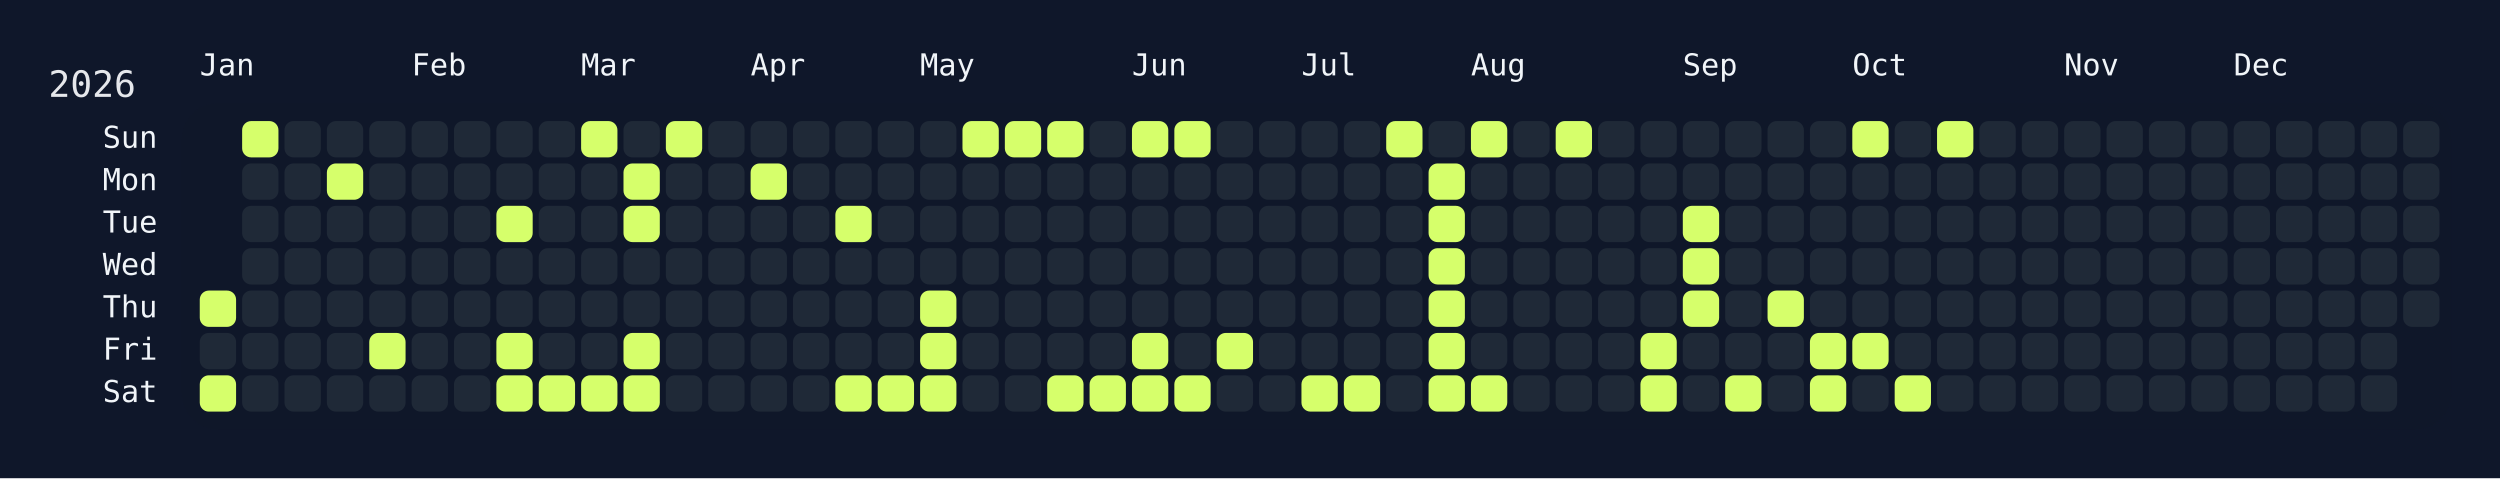
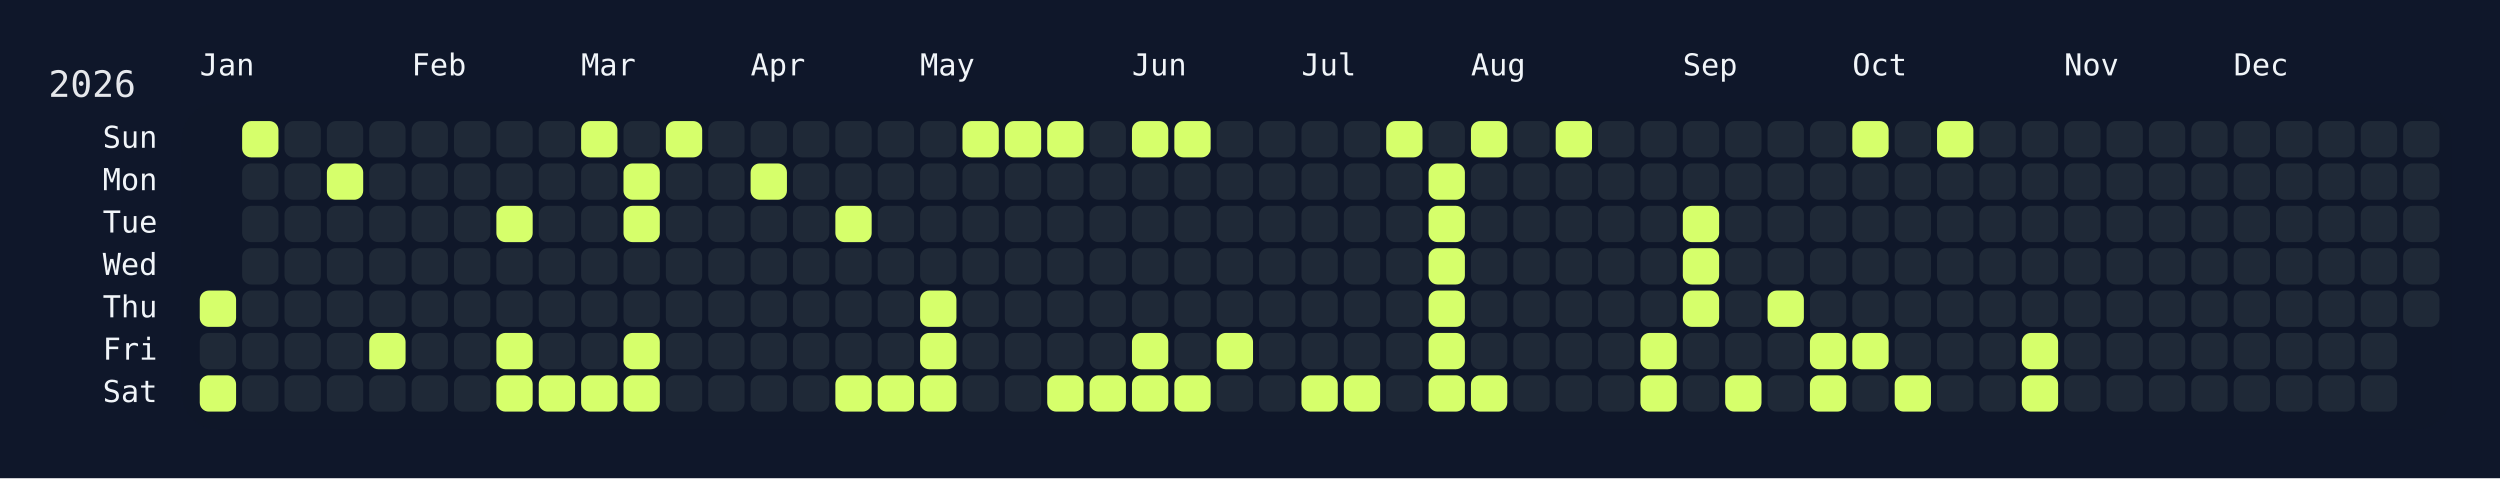
<svg xmlns="http://www.w3.org/2000/svg" width="826" height="158" viewBox="0 0 826 158">
  <rect width="826" height="158" fill="#0f172a" />
  <rect x="60" y="34" width="750" height="108" rx="12" ry="12" fill="rgba(15, 23, 42, 0.8)" />
  <text x="16" y="32" font-size="12" fill="#e5e7eb" font-family="JetBrains Mono, ui-monospace, SFMono-Regular, Menlo, Monaco, Consolas, monospace">2026</text>
  <text x="66" y="18" font-size="10" fill="#f1f5f9" font-family="JetBrains Mono, ui-monospace, SFMono-Regular, Menlo, Monaco, Consolas, monospace" dominant-baseline="hanging">Jan</text>
  <text x="136" y="18" font-size="10" fill="#f1f5f9" font-family="JetBrains Mono, ui-monospace, SFMono-Regular, Menlo, Monaco, Consolas, monospace" dominant-baseline="hanging">Feb</text>
  <text x="192" y="18" font-size="10" fill="#f1f5f9" font-family="JetBrains Mono, ui-monospace, SFMono-Regular, Menlo, Monaco, Consolas, monospace" dominant-baseline="hanging">Mar</text>
  <text x="248" y="18" font-size="10" fill="#f1f5f9" font-family="JetBrains Mono, ui-monospace, SFMono-Regular, Menlo, Monaco, Consolas, monospace" dominant-baseline="hanging">Apr</text>
  <text x="304" y="18" font-size="10" fill="#f1f5f9" font-family="JetBrains Mono, ui-monospace, SFMono-Regular, Menlo, Monaco, Consolas, monospace" dominant-baseline="hanging">May</text>
  <text x="374" y="18" font-size="10" fill="#f1f5f9" font-family="JetBrains Mono, ui-monospace, SFMono-Regular, Menlo, Monaco, Consolas, monospace" dominant-baseline="hanging">Jun</text>
  <text x="430" y="18" font-size="10" fill="#f1f5f9" font-family="JetBrains Mono, ui-monospace, SFMono-Regular, Menlo, Monaco, Consolas, monospace" dominant-baseline="hanging">Jul</text>
  <text x="486" y="18" font-size="10" fill="#f1f5f9" font-family="JetBrains Mono, ui-monospace, SFMono-Regular, Menlo, Monaco, Consolas, monospace" dominant-baseline="hanging">Aug</text>
  <text x="556" y="18" font-size="10" fill="#f1f5f9" font-family="JetBrains Mono, ui-monospace, SFMono-Regular, Menlo, Monaco, Consolas, monospace" dominant-baseline="hanging">Sep</text>
  <text x="612" y="18" font-size="10" fill="#f1f5f9" font-family="JetBrains Mono, ui-monospace, SFMono-Regular, Menlo, Monaco, Consolas, monospace" dominant-baseline="hanging">Oct</text>
  <text x="682" y="18" font-size="10" fill="#f1f5f9" font-family="JetBrains Mono, ui-monospace, SFMono-Regular, Menlo, Monaco, Consolas, monospace" dominant-baseline="hanging">Nov</text>
  <text x="738" y="18" font-size="10" fill="#f1f5f9" font-family="JetBrains Mono, ui-monospace, SFMono-Regular, Menlo, Monaco, Consolas, monospace" dominant-baseline="hanging">Dec</text>
  <text x="52" y="46.0" font-size="10" fill="#f1f5f9" font-family="JetBrains Mono, ui-monospace, SFMono-Regular, Menlo, Monaco, Consolas, monospace" text-anchor="end" dominant-baseline="middle">Sun</text>
  <text x="52" y="60.0" font-size="10" fill="#f1f5f9" font-family="JetBrains Mono, ui-monospace, SFMono-Regular, Menlo, Monaco, Consolas, monospace" text-anchor="end" dominant-baseline="middle">Mon</text>
  <text x="52" y="74.0" font-size="10" fill="#f1f5f9" font-family="JetBrains Mono, ui-monospace, SFMono-Regular, Menlo, Monaco, Consolas, monospace" text-anchor="end" dominant-baseline="middle">Tue</text>
  <text x="52" y="88.0" font-size="10" fill="#f1f5f9" font-family="JetBrains Mono, ui-monospace, SFMono-Regular, Menlo, Monaco, Consolas, monospace" text-anchor="end" dominant-baseline="middle">Wed</text>
  <text x="52" y="102.0" font-size="10" fill="#f1f5f9" font-family="JetBrains Mono, ui-monospace, SFMono-Regular, Menlo, Monaco, Consolas, monospace" text-anchor="end" dominant-baseline="middle">Thu</text>
  <text x="52" y="116.0" font-size="10" fill="#f1f5f9" font-family="JetBrains Mono, ui-monospace, SFMono-Regular, Menlo, Monaco, Consolas, monospace" text-anchor="end" dominant-baseline="middle">Fri</text>
  <text x="52" y="130.0" font-size="10" fill="#f1f5f9" font-family="JetBrains Mono, ui-monospace, SFMono-Regular, Menlo, Monaco, Consolas, monospace" text-anchor="end" dominant-baseline="middle">Sat</text>
  <g transform="translate(66,40)">
    <rect x="0" y="56" width="12" height="12" rx="3" ry="3" fill="#d6ff6b" data-date="2026-01-01" />
    <rect x="0" y="70" width="12" height="12" rx="3" ry="3" fill="#1f2937" data-date="2026-01-02" />
    <rect x="0" y="84" width="12" height="12" rx="3" ry="3" fill="#d6ff6b" data-date="2026-01-03" />
    <rect x="14" y="0" width="12" height="12" rx="3" ry="3" fill="#d6ff6b" data-date="2026-01-04" />
    <rect x="14" y="14" width="12" height="12" rx="3" ry="3" fill="#1f2937" data-date="2026-01-05" />
    <rect x="14" y="28" width="12" height="12" rx="3" ry="3" fill="#1f2937" data-date="2026-01-06" />
    <rect x="14" y="42" width="12" height="12" rx="3" ry="3" fill="#1f2937" data-date="2026-01-07" />
    <rect x="14" y="56" width="12" height="12" rx="3" ry="3" fill="#1f2937" data-date="2026-01-08" />
    <rect x="14" y="70" width="12" height="12" rx="3" ry="3" fill="#1f2937" data-date="2026-01-09" />
    <rect x="14" y="84" width="12" height="12" rx="3" ry="3" fill="#1f2937" data-date="2026-01-10" />
    <rect x="28" y="0" width="12" height="12" rx="3" ry="3" fill="#1f2937" data-date="2026-01-11" />
    <rect x="28" y="14" width="12" height="12" rx="3" ry="3" fill="#1f2937" data-date="2026-01-12" />
    <rect x="28" y="28" width="12" height="12" rx="3" ry="3" fill="#1f2937" data-date="2026-01-13" />
    <rect x="28" y="42" width="12" height="12" rx="3" ry="3" fill="#1f2937" data-date="2026-01-14" />
    <rect x="28" y="56" width="12" height="12" rx="3" ry="3" fill="#1f2937" data-date="2026-01-15" />
    <rect x="28" y="70" width="12" height="12" rx="3" ry="3" fill="#1f2937" data-date="2026-01-16" />
    <rect x="28" y="84" width="12" height="12" rx="3" ry="3" fill="#1f2937" data-date="2026-01-17" />
    <rect x="42" y="0" width="12" height="12" rx="3" ry="3" fill="#1f2937" data-date="2026-01-18" />
    <rect x="42" y="14" width="12" height="12" rx="3" ry="3" fill="#d6ff6b" data-date="2026-01-19" />
    <rect x="42" y="28" width="12" height="12" rx="3" ry="3" fill="#1f2937" data-date="2026-01-20" />
    <rect x="42" y="42" width="12" height="12" rx="3" ry="3" fill="#1f2937" data-date="2026-01-21" />
    <rect x="42" y="56" width="12" height="12" rx="3" ry="3" fill="#1f2937" data-date="2026-01-22" />
    <rect x="42" y="70" width="12" height="12" rx="3" ry="3" fill="#1f2937" data-date="2026-01-23" />
    <rect x="42" y="84" width="12" height="12" rx="3" ry="3" fill="#1f2937" data-date="2026-01-24" />
    <rect x="56" y="0" width="12" height="12" rx="3" ry="3" fill="#1f2937" data-date="2026-01-25" />
    <rect x="56" y="14" width="12" height="12" rx="3" ry="3" fill="#1f2937" data-date="2026-01-26" />
    <rect x="56" y="28" width="12" height="12" rx="3" ry="3" fill="#1f2937" data-date="2026-01-27" />
    <rect x="56" y="42" width="12" height="12" rx="3" ry="3" fill="#1f2937" data-date="2026-01-28" />
    <rect x="56" y="56" width="12" height="12" rx="3" ry="3" fill="#1f2937" data-date="2026-01-29" />
    <rect x="56" y="70" width="12" height="12" rx="3" ry="3" fill="#d6ff6b" data-date="2026-01-30" />
    <rect x="56" y="84" width="12" height="12" rx="3" ry="3" fill="#1f2937" data-date="2026-01-31" />
    <rect x="70" y="0" width="12" height="12" rx="3" ry="3" fill="#1f2937" data-date="2026-02-01" />
    <rect x="70" y="14" width="12" height="12" rx="3" ry="3" fill="#1f2937" data-date="2026-02-02" />
    <rect x="70" y="28" width="12" height="12" rx="3" ry="3" fill="#1f2937" data-date="2026-02-03" />
    <rect x="70" y="42" width="12" height="12" rx="3" ry="3" fill="#1f2937" data-date="2026-02-04" />
    <rect x="70" y="56" width="12" height="12" rx="3" ry="3" fill="#1f2937" data-date="2026-02-05" />
    <rect x="70" y="70" width="12" height="12" rx="3" ry="3" fill="#1f2937" data-date="2026-02-06" />
    <rect x="70" y="84" width="12" height="12" rx="3" ry="3" fill="#1f2937" data-date="2026-02-07" />
    <rect x="84" y="0" width="12" height="12" rx="3" ry="3" fill="#1f2937" data-date="2026-02-08" />
    <rect x="84" y="14" width="12" height="12" rx="3" ry="3" fill="#1f2937" data-date="2026-02-09" />
    <rect x="84" y="28" width="12" height="12" rx="3" ry="3" fill="#1f2937" data-date="2026-02-10" />
    <rect x="84" y="42" width="12" height="12" rx="3" ry="3" fill="#1f2937" data-date="2026-02-11" />
    <rect x="84" y="56" width="12" height="12" rx="3" ry="3" fill="#1f2937" data-date="2026-02-12" />
    <rect x="84" y="70" width="12" height="12" rx="3" ry="3" fill="#1f2937" data-date="2026-02-13" />
    <rect x="84" y="84" width="12" height="12" rx="3" ry="3" fill="#1f2937" data-date="2026-02-14" />
    <rect x="98" y="0" width="12" height="12" rx="3" ry="3" fill="#1f2937" data-date="2026-02-15" />
    <rect x="98" y="14" width="12" height="12" rx="3" ry="3" fill="#1f2937" data-date="2026-02-16" />
    <rect x="98" y="28" width="12" height="12" rx="3" ry="3" fill="#d6ff6b" data-date="2026-02-17" />
    <rect x="98" y="42" width="12" height="12" rx="3" ry="3" fill="#1f2937" data-date="2026-02-18" />
    <rect x="98" y="56" width="12" height="12" rx="3" ry="3" fill="#1f2937" data-date="2026-02-19" />
    <rect x="98" y="70" width="12" height="12" rx="3" ry="3" fill="#d6ff6b" data-date="2026-02-20" />
    <rect x="98" y="84" width="12" height="12" rx="3" ry="3" fill="#d6ff6b" data-date="2026-02-21" />
    <rect x="112" y="0" width="12" height="12" rx="3" ry="3" fill="#1f2937" data-date="2026-02-22" />
    <rect x="112" y="14" width="12" height="12" rx="3" ry="3" fill="#1f2937" data-date="2026-02-23" />
    <rect x="112" y="28" width="12" height="12" rx="3" ry="3" fill="#1f2937" data-date="2026-02-24" />
    <rect x="112" y="42" width="12" height="12" rx="3" ry="3" fill="#1f2937" data-date="2026-02-25" />
    <rect x="112" y="56" width="12" height="12" rx="3" ry="3" fill="#1f2937" data-date="2026-02-26" />
    <rect x="112" y="70" width="12" height="12" rx="3" ry="3" fill="#1f2937" data-date="2026-02-27" />
    <rect x="112" y="84" width="12" height="12" rx="3" ry="3" fill="#d6ff6b" data-date="2026-02-28" />
    <rect x="126" y="0" width="12" height="12" rx="3" ry="3" fill="#d6ff6b" data-date="2026-03-01" />
    <rect x="126" y="14" width="12" height="12" rx="3" ry="3" fill="#1f2937" data-date="2026-03-02" />
    <rect x="126" y="28" width="12" height="12" rx="3" ry="3" fill="#1f2937" data-date="2026-03-03" />
    <rect x="126" y="42" width="12" height="12" rx="3" ry="3" fill="#1f2937" data-date="2026-03-04" />
    <rect x="126" y="56" width="12" height="12" rx="3" ry="3" fill="#1f2937" data-date="2026-03-05" />
    <rect x="126" y="70" width="12" height="12" rx="3" ry="3" fill="#1f2937" data-date="2026-03-06" />
    <rect x="126" y="84" width="12" height="12" rx="3" ry="3" fill="#d6ff6b" data-date="2026-03-07" />
    <rect x="140" y="0" width="12" height="12" rx="3" ry="3" fill="#1f2937" data-date="2026-03-08" />
    <rect x="140" y="14" width="12" height="12" rx="3" ry="3" fill="#d6ff6b" data-date="2026-03-09" />
    <rect x="140" y="28" width="12" height="12" rx="3" ry="3" fill="#d6ff6b" data-date="2026-03-10" />
    <rect x="140" y="42" width="12" height="12" rx="3" ry="3" fill="#1f2937" data-date="2026-03-11" />
    <rect x="140" y="56" width="12" height="12" rx="3" ry="3" fill="#1f2937" data-date="2026-03-12" />
    <rect x="140" y="70" width="12" height="12" rx="3" ry="3" fill="#d6ff6b" data-date="2026-03-13" />
    <rect x="140" y="84" width="12" height="12" rx="3" ry="3" fill="#d6ff6b" data-date="2026-03-14" />
    <rect x="154" y="0" width="12" height="12" rx="3" ry="3" fill="#d6ff6b" data-date="2026-03-15" />
    <rect x="154" y="14" width="12" height="12" rx="3" ry="3" fill="#1f2937" data-date="2026-03-16" />
    <rect x="154" y="28" width="12" height="12" rx="3" ry="3" fill="#1f2937" data-date="2026-03-17" />
    <rect x="154" y="42" width="12" height="12" rx="3" ry="3" fill="#1f2937" data-date="2026-03-18" />
    <rect x="154" y="56" width="12" height="12" rx="3" ry="3" fill="#1f2937" data-date="2026-03-19" />
    <rect x="154" y="70" width="12" height="12" rx="3" ry="3" fill="#1f2937" data-date="2026-03-20" />
    <rect x="154" y="84" width="12" height="12" rx="3" ry="3" fill="#1f2937" data-date="2026-03-21" />
    <rect x="168" y="0" width="12" height="12" rx="3" ry="3" fill="#1f2937" data-date="2026-03-22" />
    <rect x="168" y="14" width="12" height="12" rx="3" ry="3" fill="#1f2937" data-date="2026-03-23" />
    <rect x="168" y="28" width="12" height="12" rx="3" ry="3" fill="#1f2937" data-date="2026-03-24" />
    <rect x="168" y="42" width="12" height="12" rx="3" ry="3" fill="#1f2937" data-date="2026-03-25" />
    <rect x="168" y="56" width="12" height="12" rx="3" ry="3" fill="#1f2937" data-date="2026-03-26" />
    <rect x="168" y="70" width="12" height="12" rx="3" ry="3" fill="#1f2937" data-date="2026-03-27" />
    <rect x="168" y="84" width="12" height="12" rx="3" ry="3" fill="#1f2937" data-date="2026-03-28" />
    <rect x="182" y="0" width="12" height="12" rx="3" ry="3" fill="#1f2937" data-date="2026-03-29" />
    <rect x="182" y="14" width="12" height="12" rx="3" ry="3" fill="#d6ff6b" data-date="2026-03-30" />
    <rect x="182" y="28" width="12" height="12" rx="3" ry="3" fill="#1f2937" data-date="2026-03-31" />
    <rect x="182" y="42" width="12" height="12" rx="3" ry="3" fill="#1f2937" data-date="2026-04-01" />
    <rect x="182" y="56" width="12" height="12" rx="3" ry="3" fill="#1f2937" data-date="2026-04-02" />
    <rect x="182" y="70" width="12" height="12" rx="3" ry="3" fill="#1f2937" data-date="2026-04-03" />
    <rect x="182" y="84" width="12" height="12" rx="3" ry="3" fill="#1f2937" data-date="2026-04-04" />
    <rect x="196" y="0" width="12" height="12" rx="3" ry="3" fill="#1f2937" data-date="2026-04-05" />
    <rect x="196" y="14" width="12" height="12" rx="3" ry="3" fill="#1f2937" data-date="2026-04-06" />
    <rect x="196" y="28" width="12" height="12" rx="3" ry="3" fill="#1f2937" data-date="2026-04-07" />
    <rect x="196" y="42" width="12" height="12" rx="3" ry="3" fill="#1f2937" data-date="2026-04-08" />
    <rect x="196" y="56" width="12" height="12" rx="3" ry="3" fill="#1f2937" data-date="2026-04-09" />
    <rect x="196" y="70" width="12" height="12" rx="3" ry="3" fill="#1f2937" data-date="2026-04-10" />
    <rect x="196" y="84" width="12" height="12" rx="3" ry="3" fill="#1f2937" data-date="2026-04-11" />
    <rect x="210" y="0" width="12" height="12" rx="3" ry="3" fill="#1f2937" data-date="2026-04-12" />
    <rect x="210" y="14" width="12" height="12" rx="3" ry="3" fill="#1f2937" data-date="2026-04-13" />
    <rect x="210" y="28" width="12" height="12" rx="3" ry="3" fill="#d6ff6b" data-date="2026-04-14" />
    <rect x="210" y="42" width="12" height="12" rx="3" ry="3" fill="#1f2937" data-date="2026-04-15" />
    <rect x="210" y="56" width="12" height="12" rx="3" ry="3" fill="#1f2937" data-date="2026-04-16" />
    <rect x="210" y="70" width="12" height="12" rx="3" ry="3" fill="#1f2937" data-date="2026-04-17" />
    <rect x="210" y="84" width="12" height="12" rx="3" ry="3" fill="#d6ff6b" data-date="2026-04-18" />
    <rect x="224" y="0" width="12" height="12" rx="3" ry="3" fill="#1f2937" data-date="2026-04-19" />
    <rect x="224" y="14" width="12" height="12" rx="3" ry="3" fill="#1f2937" data-date="2026-04-20" />
    <rect x="224" y="28" width="12" height="12" rx="3" ry="3" fill="#1f2937" data-date="2026-04-21" />
    <rect x="224" y="42" width="12" height="12" rx="3" ry="3" fill="#1f2937" data-date="2026-04-22" />
    <rect x="224" y="56" width="12" height="12" rx="3" ry="3" fill="#1f2937" data-date="2026-04-23" />
    <rect x="224" y="70" width="12" height="12" rx="3" ry="3" fill="#1f2937" data-date="2026-04-24" />
    <rect x="224" y="84" width="12" height="12" rx="3" ry="3" fill="#d6ff6b" data-date="2026-04-25" />
    <rect x="238" y="0" width="12" height="12" rx="3" ry="3" fill="#1f2937" data-date="2026-04-26" />
    <rect x="238" y="14" width="12" height="12" rx="3" ry="3" fill="#1f2937" data-date="2026-04-27" />
    <rect x="238" y="28" width="12" height="12" rx="3" ry="3" fill="#1f2937" data-date="2026-04-28" />
    <rect x="238" y="42" width="12" height="12" rx="3" ry="3" fill="#1f2937" data-date="2026-04-29" />
    <rect x="238" y="56" width="12" height="12" rx="3" ry="3" fill="#d6ff6b" data-date="2026-04-30" />
    <rect x="238" y="70" width="12" height="12" rx="3" ry="3" fill="#d6ff6b" data-date="2026-05-01" />
    <rect x="238" y="84" width="12" height="12" rx="3" ry="3" fill="#d6ff6b" data-date="2026-05-02" />
    <rect x="252" y="0" width="12" height="12" rx="3" ry="3" fill="#d6ff6b" data-date="2026-05-03" />
    <rect x="252" y="14" width="12" height="12" rx="3" ry="3" fill="#1f2937" data-date="2026-05-04" />
    <rect x="252" y="28" width="12" height="12" rx="3" ry="3" fill="#1f2937" data-date="2026-05-05" />
    <rect x="252" y="42" width="12" height="12" rx="3" ry="3" fill="#1f2937" data-date="2026-05-06" />
    <rect x="252" y="56" width="12" height="12" rx="3" ry="3" fill="#1f2937" data-date="2026-05-07" />
    <rect x="252" y="70" width="12" height="12" rx="3" ry="3" fill="#1f2937" data-date="2026-05-08" />
    <rect x="252" y="84" width="12" height="12" rx="3" ry="3" fill="#1f2937" data-date="2026-05-09" />
    <rect x="266" y="0" width="12" height="12" rx="3" ry="3" fill="#d6ff6b" data-date="2026-05-10" />
    <rect x="266" y="14" width="12" height="12" rx="3" ry="3" fill="#1f2937" data-date="2026-05-11" />
    <rect x="266" y="28" width="12" height="12" rx="3" ry="3" fill="#1f2937" data-date="2026-05-12" />
    <rect x="266" y="42" width="12" height="12" rx="3" ry="3" fill="#1f2937" data-date="2026-05-13" />
    <rect x="266" y="56" width="12" height="12" rx="3" ry="3" fill="#1f2937" data-date="2026-05-14" />
    <rect x="266" y="70" width="12" height="12" rx="3" ry="3" fill="#1f2937" data-date="2026-05-15" />
    <rect x="266" y="84" width="12" height="12" rx="3" ry="3" fill="#1f2937" data-date="2026-05-16" />
    <rect x="280" y="0" width="12" height="12" rx="3" ry="3" fill="#d6ff6b" data-date="2026-05-17" />
    <rect x="280" y="14" width="12" height="12" rx="3" ry="3" fill="#1f2937" data-date="2026-05-18" />
    <rect x="280" y="28" width="12" height="12" rx="3" ry="3" fill="#1f2937" data-date="2026-05-19" />
    <rect x="280" y="42" width="12" height="12" rx="3" ry="3" fill="#1f2937" data-date="2026-05-20" />
    <rect x="280" y="56" width="12" height="12" rx="3" ry="3" fill="#1f2937" data-date="2026-05-21" />
    <rect x="280" y="70" width="12" height="12" rx="3" ry="3" fill="#1f2937" data-date="2026-05-22" />
    <rect x="280" y="84" width="12" height="12" rx="3" ry="3" fill="#d6ff6b" data-date="2026-05-23" />
    <rect x="294" y="0" width="12" height="12" rx="3" ry="3" fill="#1f2937" data-date="2026-05-24" />
    <rect x="294" y="14" width="12" height="12" rx="3" ry="3" fill="#1f2937" data-date="2026-05-25" />
    <rect x="294" y="28" width="12" height="12" rx="3" ry="3" fill="#1f2937" data-date="2026-05-26" />
    <rect x="294" y="42" width="12" height="12" rx="3" ry="3" fill="#1f2937" data-date="2026-05-27" />
    <rect x="294" y="56" width="12" height="12" rx="3" ry="3" fill="#1f2937" data-date="2026-05-28" />
    <rect x="294" y="70" width="12" height="12" rx="3" ry="3" fill="#1f2937" data-date="2026-05-29" />
    <rect x="294" y="84" width="12" height="12" rx="3" ry="3" fill="#d6ff6b" data-date="2026-05-30" />
    <rect x="308" y="0" width="12" height="12" rx="3" ry="3" fill="#d6ff6b" data-date="2026-05-31" />
    <rect x="308" y="14" width="12" height="12" rx="3" ry="3" fill="#1f2937" data-date="2026-06-01" />
    <rect x="308" y="28" width="12" height="12" rx="3" ry="3" fill="#1f2937" data-date="2026-06-02" />
    <rect x="308" y="42" width="12" height="12" rx="3" ry="3" fill="#1f2937" data-date="2026-06-03" />
    <rect x="308" y="56" width="12" height="12" rx="3" ry="3" fill="#1f2937" data-date="2026-06-04" />
    <rect x="308" y="70" width="12" height="12" rx="3" ry="3" fill="#d6ff6b" data-date="2026-06-05" />
    <rect x="308" y="84" width="12" height="12" rx="3" ry="3" fill="#d6ff6b" data-date="2026-06-06" />
    <rect x="322" y="0" width="12" height="12" rx="3" ry="3" fill="#d6ff6b" data-date="2026-06-07" />
    <rect x="322" y="14" width="12" height="12" rx="3" ry="3" fill="#1f2937" data-date="2026-06-08" />
    <rect x="322" y="28" width="12" height="12" rx="3" ry="3" fill="#1f2937" data-date="2026-06-09" />
    <rect x="322" y="42" width="12" height="12" rx="3" ry="3" fill="#1f2937" data-date="2026-06-10" />
    <rect x="322" y="56" width="12" height="12" rx="3" ry="3" fill="#1f2937" data-date="2026-06-11" />
    <rect x="322" y="70" width="12" height="12" rx="3" ry="3" fill="#1f2937" data-date="2026-06-12" />
    <rect x="322" y="84" width="12" height="12" rx="3" ry="3" fill="#d6ff6b" data-date="2026-06-13" />
    <rect x="336" y="0" width="12" height="12" rx="3" ry="3" fill="#1f2937" data-date="2026-06-14" />
    <rect x="336" y="14" width="12" height="12" rx="3" ry="3" fill="#1f2937" data-date="2026-06-15" />
    <rect x="336" y="28" width="12" height="12" rx="3" ry="3" fill="#1f2937" data-date="2026-06-16" />
    <rect x="336" y="42" width="12" height="12" rx="3" ry="3" fill="#1f2937" data-date="2026-06-17" />
    <rect x="336" y="56" width="12" height="12" rx="3" ry="3" fill="#1f2937" data-date="2026-06-18" />
    <rect x="336" y="70" width="12" height="12" rx="3" ry="3" fill="#d6ff6b" data-date="2026-06-19" />
    <rect x="336" y="84" width="12" height="12" rx="3" ry="3" fill="#1f2937" data-date="2026-06-20" />
    <rect x="350" y="0" width="12" height="12" rx="3" ry="3" fill="#1f2937" data-date="2026-06-21" />
    <rect x="350" y="14" width="12" height="12" rx="3" ry="3" fill="#1f2937" data-date="2026-06-22" />
    <rect x="350" y="28" width="12" height="12" rx="3" ry="3" fill="#1f2937" data-date="2026-06-23" />
    <rect x="350" y="42" width="12" height="12" rx="3" ry="3" fill="#1f2937" data-date="2026-06-24" />
    <rect x="350" y="56" width="12" height="12" rx="3" ry="3" fill="#1f2937" data-date="2026-06-25" />
    <rect x="350" y="70" width="12" height="12" rx="3" ry="3" fill="#1f2937" data-date="2026-06-26" />
    <rect x="350" y="84" width="12" height="12" rx="3" ry="3" fill="#1f2937" data-date="2026-06-27" />
    <rect x="364" y="0" width="12" height="12" rx="3" ry="3" fill="#1f2937" data-date="2026-06-28" />
    <rect x="364" y="14" width="12" height="12" rx="3" ry="3" fill="#1f2937" data-date="2026-06-29" />
    <rect x="364" y="28" width="12" height="12" rx="3" ry="3" fill="#1f2937" data-date="2026-06-30" />
    <rect x="364" y="42" width="12" height="12" rx="3" ry="3" fill="#1f2937" data-date="2026-07-01" />
    <rect x="364" y="56" width="12" height="12" rx="3" ry="3" fill="#1f2937" data-date="2026-07-02" />
    <rect x="364" y="70" width="12" height="12" rx="3" ry="3" fill="#1f2937" data-date="2026-07-03" />
    <rect x="364" y="84" width="12" height="12" rx="3" ry="3" fill="#d6ff6b" data-date="2026-07-04" />
    <rect x="378" y="0" width="12" height="12" rx="3" ry="3" fill="#1f2937" data-date="2026-07-05" />
    <rect x="378" y="14" width="12" height="12" rx="3" ry="3" fill="#1f2937" data-date="2026-07-06" />
    <rect x="378" y="28" width="12" height="12" rx="3" ry="3" fill="#1f2937" data-date="2026-07-07" />
    <rect x="378" y="42" width="12" height="12" rx="3" ry="3" fill="#1f2937" data-date="2026-07-08" />
    <rect x="378" y="56" width="12" height="12" rx="3" ry="3" fill="#1f2937" data-date="2026-07-09" />
    <rect x="378" y="70" width="12" height="12" rx="3" ry="3" fill="#1f2937" data-date="2026-07-10" />
    <rect x="378" y="84" width="12" height="12" rx="3" ry="3" fill="#d6ff6b" data-date="2026-07-11" />
    <rect x="392" y="0" width="12" height="12" rx="3" ry="3" fill="#d6ff6b" data-date="2026-07-12" />
    <rect x="392" y="14" width="12" height="12" rx="3" ry="3" fill="#1f2937" data-date="2026-07-13" />
    <rect x="392" y="28" width="12" height="12" rx="3" ry="3" fill="#1f2937" data-date="2026-07-14" />
    <rect x="392" y="42" width="12" height="12" rx="3" ry="3" fill="#1f2937" data-date="2026-07-15" />
    <rect x="392" y="56" width="12" height="12" rx="3" ry="3" fill="#1f2937" data-date="2026-07-16" />
    <rect x="392" y="70" width="12" height="12" rx="3" ry="3" fill="#1f2937" data-date="2026-07-17" />
    <rect x="392" y="84" width="12" height="12" rx="3" ry="3" fill="#1f2937" data-date="2026-07-18" />
    <rect x="406" y="0" width="12" height="12" rx="3" ry="3" fill="#1f2937" data-date="2026-07-19" />
    <rect x="406" y="14" width="12" height="12" rx="3" ry="3" fill="#d6ff6b" data-date="2026-07-20" />
    <rect x="406" y="28" width="12" height="12" rx="3" ry="3" fill="#d6ff6b" data-date="2026-07-21" />
    <rect x="406" y="42" width="12" height="12" rx="3" ry="3" fill="#d6ff6b" data-date="2026-07-22" />
    <rect x="406" y="56" width="12" height="12" rx="3" ry="3" fill="#d6ff6b" data-date="2026-07-23" />
    <rect x="406" y="70" width="12" height="12" rx="3" ry="3" fill="#d6ff6b" data-date="2026-07-24" />
    <rect x="406" y="84" width="12" height="12" rx="3" ry="3" fill="#d6ff6b" data-date="2026-07-25" />
    <rect x="420" y="0" width="12" height="12" rx="3" ry="3" fill="#d6ff6b" data-date="2026-07-26" />
    <rect x="420" y="14" width="12" height="12" rx="3" ry="3" fill="#1f2937" data-date="2026-07-27" />
    <rect x="420" y="28" width="12" height="12" rx="3" ry="3" fill="#1f2937" data-date="2026-07-28" />
    <rect x="420" y="42" width="12" height="12" rx="3" ry="3" fill="#1f2937" data-date="2026-07-29" />
    <rect x="420" y="56" width="12" height="12" rx="3" ry="3" fill="#1f2937" data-date="2026-07-30" />
    <rect x="420" y="70" width="12" height="12" rx="3" ry="3" fill="#1f2937" data-date="2026-07-31" />
    <rect x="420" y="84" width="12" height="12" rx="3" ry="3" fill="#d6ff6b" data-date="2026-08-01" />
    <rect x="434" y="0" width="12" height="12" rx="3" ry="3" fill="#1f2937" data-date="2026-08-02" />
    <rect x="434" y="14" width="12" height="12" rx="3" ry="3" fill="#1f2937" data-date="2026-08-03" />
    <rect x="434" y="28" width="12" height="12" rx="3" ry="3" fill="#1f2937" data-date="2026-08-04" />
    <rect x="434" y="42" width="12" height="12" rx="3" ry="3" fill="#1f2937" data-date="2026-08-05" />
    <rect x="434" y="56" width="12" height="12" rx="3" ry="3" fill="#1f2937" data-date="2026-08-06" />
    <rect x="434" y="70" width="12" height="12" rx="3" ry="3" fill="#1f2937" data-date="2026-08-07" />
    <rect x="434" y="84" width="12" height="12" rx="3" ry="3" fill="#1f2937" data-date="2026-08-08" />
    <rect x="448" y="0" width="12" height="12" rx="3" ry="3" fill="#d6ff6b" data-date="2026-08-09" />
    <rect x="448" y="14" width="12" height="12" rx="3" ry="3" fill="#1f2937" data-date="2026-08-10" />
    <rect x="448" y="28" width="12" height="12" rx="3" ry="3" fill="#1f2937" data-date="2026-08-11" />
    <rect x="448" y="42" width="12" height="12" rx="3" ry="3" fill="#1f2937" data-date="2026-08-12" />
    <rect x="448" y="56" width="12" height="12" rx="3" ry="3" fill="#1f2937" data-date="2026-08-13" />
    <rect x="448" y="70" width="12" height="12" rx="3" ry="3" fill="#1f2937" data-date="2026-08-14" />
    <rect x="448" y="84" width="12" height="12" rx="3" ry="3" fill="#1f2937" data-date="2026-08-15" />
    <rect x="462" y="0" width="12" height="12" rx="3" ry="3" fill="#1f2937" data-date="2026-08-16" />
    <rect x="462" y="14" width="12" height="12" rx="3" ry="3" fill="#1f2937" data-date="2026-08-17" />
    <rect x="462" y="28" width="12" height="12" rx="3" ry="3" fill="#1f2937" data-date="2026-08-18" />
    <rect x="462" y="42" width="12" height="12" rx="3" ry="3" fill="#1f2937" data-date="2026-08-19" />
    <rect x="462" y="56" width="12" height="12" rx="3" ry="3" fill="#1f2937" data-date="2026-08-20" />
    <rect x="462" y="70" width="12" height="12" rx="3" ry="3" fill="#1f2937" data-date="2026-08-21" />
    <rect x="462" y="84" width="12" height="12" rx="3" ry="3" fill="#1f2937" data-date="2026-08-22" />
    <rect x="476" y="0" width="12" height="12" rx="3" ry="3" fill="#1f2937" data-date="2026-08-23" />
    <rect x="476" y="14" width="12" height="12" rx="3" ry="3" fill="#1f2937" data-date="2026-08-24" />
    <rect x="476" y="28" width="12" height="12" rx="3" ry="3" fill="#1f2937" data-date="2026-08-25" />
    <rect x="476" y="42" width="12" height="12" rx="3" ry="3" fill="#1f2937" data-date="2026-08-26" />
    <rect x="476" y="56" width="12" height="12" rx="3" ry="3" fill="#1f2937" data-date="2026-08-27" />
    <rect x="476" y="70" width="12" height="12" rx="3" ry="3" fill="#d6ff6b" data-date="2026-08-28" />
    <rect x="476" y="84" width="12" height="12" rx="3" ry="3" fill="#d6ff6b" data-date="2026-08-29" />
    <rect x="490" y="0" width="12" height="12" rx="3" ry="3" fill="#1f2937" data-date="2026-08-30" />
    <rect x="490" y="14" width="12" height="12" rx="3" ry="3" fill="#1f2937" data-date="2026-08-31" />
    <rect x="490" y="28" width="12" height="12" rx="3" ry="3" fill="#d6ff6b" data-date="2026-09-01" />
    <rect x="490" y="42" width="12" height="12" rx="3" ry="3" fill="#d6ff6b" data-date="2026-09-02" />
    <rect x="490" y="56" width="12" height="12" rx="3" ry="3" fill="#d6ff6b" data-date="2026-09-03" />
    <rect x="490" y="70" width="12" height="12" rx="3" ry="3" fill="#1f2937" data-date="2026-09-04" />
    <rect x="490" y="84" width="12" height="12" rx="3" ry="3" fill="#1f2937" data-date="2026-09-05" />
    <rect x="504" y="0" width="12" height="12" rx="3" ry="3" fill="#1f2937" data-date="2026-09-06" />
    <rect x="504" y="14" width="12" height="12" rx="3" ry="3" fill="#1f2937" data-date="2026-09-07" />
    <rect x="504" y="28" width="12" height="12" rx="3" ry="3" fill="#1f2937" data-date="2026-09-08" />
    <rect x="504" y="42" width="12" height="12" rx="3" ry="3" fill="#1f2937" data-date="2026-09-09" />
    <rect x="504" y="56" width="12" height="12" rx="3" ry="3" fill="#1f2937" data-date="2026-09-10" />
    <rect x="504" y="70" width="12" height="12" rx="3" ry="3" fill="#1f2937" data-date="2026-09-11" />
    <rect x="504" y="84" width="12" height="12" rx="3" ry="3" fill="#d6ff6b" data-date="2026-09-12" />
    <rect x="518" y="0" width="12" height="12" rx="3" ry="3" fill="#1f2937" data-date="2026-09-13" />
    <rect x="518" y="14" width="12" height="12" rx="3" ry="3" fill="#1f2937" data-date="2026-09-14" />
    <rect x="518" y="28" width="12" height="12" rx="3" ry="3" fill="#1f2937" data-date="2026-09-15" />
    <rect x="518" y="42" width="12" height="12" rx="3" ry="3" fill="#1f2937" data-date="2026-09-16" />
    <rect x="518" y="56" width="12" height="12" rx="3" ry="3" fill="#d6ff6b" data-date="2026-09-17" />
    <rect x="518" y="70" width="12" height="12" rx="3" ry="3" fill="#1f2937" data-date="2026-09-18" />
    <rect x="518" y="84" width="12" height="12" rx="3" ry="3" fill="#1f2937" data-date="2026-09-19" />
    <rect x="532" y="0" width="12" height="12" rx="3" ry="3" fill="#1f2937" data-date="2026-09-20" />
    <rect x="532" y="14" width="12" height="12" rx="3" ry="3" fill="#1f2937" data-date="2026-09-21" />
    <rect x="532" y="28" width="12" height="12" rx="3" ry="3" fill="#1f2937" data-date="2026-09-22" />
    <rect x="532" y="42" width="12" height="12" rx="3" ry="3" fill="#1f2937" data-date="2026-09-23" />
    <rect x="532" y="56" width="12" height="12" rx="3" ry="3" fill="#1f2937" data-date="2026-09-24" />
    <rect x="532" y="70" width="12" height="12" rx="3" ry="3" fill="#d6ff6b" data-date="2026-09-25" />
    <rect x="532" y="84" width="12" height="12" rx="3" ry="3" fill="#d6ff6b" data-date="2026-09-26" />
    <rect x="546" y="0" width="12" height="12" rx="3" ry="3" fill="#d6ff6b" data-date="2026-09-27" />
    <rect x="546" y="14" width="12" height="12" rx="3" ry="3" fill="#1f2937" data-date="2026-09-28" />
    <rect x="546" y="28" width="12" height="12" rx="3" ry="3" fill="#1f2937" data-date="2026-09-29" />
    <rect x="546" y="42" width="12" height="12" rx="3" ry="3" fill="#1f2937" data-date="2026-09-30" />
    <rect x="546" y="56" width="12" height="12" rx="3" ry="3" fill="#1f2937" data-date="2026-10-01" />
    <rect x="546" y="70" width="12" height="12" rx="3" ry="3" fill="#d6ff6b" data-date="2026-10-02" />
    <rect x="546" y="84" width="12" height="12" rx="3" ry="3" fill="#1f2937" data-date="2026-10-03" />
    <rect x="560" y="0" width="12" height="12" rx="3" ry="3" fill="#1f2937" data-date="2026-10-04" />
    <rect x="560" y="14" width="12" height="12" rx="3" ry="3" fill="#1f2937" data-date="2026-10-05" />
    <rect x="560" y="28" width="12" height="12" rx="3" ry="3" fill="#1f2937" data-date="2026-10-06" />
    <rect x="560" y="42" width="12" height="12" rx="3" ry="3" fill="#1f2937" data-date="2026-10-07" />
    <rect x="560" y="56" width="12" height="12" rx="3" ry="3" fill="#1f2937" data-date="2026-10-08" />
    <rect x="560" y="70" width="12" height="12" rx="3" ry="3" fill="#1f2937" data-date="2026-10-09" />
    <rect x="560" y="84" width="12" height="12" rx="3" ry="3" fill="#d6ff6b" data-date="2026-10-10" />
    <rect x="574" y="0" width="12" height="12" rx="3" ry="3" fill="#d6ff6b" data-date="2026-10-11" />
    <rect x="574" y="14" width="12" height="12" rx="3" ry="3" fill="#1f2937" data-date="2026-10-12" />
    <rect x="574" y="28" width="12" height="12" rx="3" ry="3" fill="#1f2937" data-date="2026-10-13" />
    <rect x="574" y="42" width="12" height="12" rx="3" ry="3" fill="#1f2937" data-date="2026-10-14" />
    <rect x="574" y="56" width="12" height="12" rx="3" ry="3" fill="#1f2937" data-date="2026-10-15" />
    <rect x="574" y="70" width="12" height="12" rx="3" ry="3" fill="#1f2937" data-date="2026-10-16" />
    <rect x="574" y="84" width="12" height="12" rx="3" ry="3" fill="#1f2937" data-date="2026-10-17" />
    <rect x="588" y="0" width="12" height="12" rx="3" ry="3" fill="#1f2937" data-date="2026-10-18" />
    <rect x="588" y="14" width="12" height="12" rx="3" ry="3" fill="#1f2937" data-date="2026-10-19" />
    <rect x="588" y="28" width="12" height="12" rx="3" ry="3" fill="#1f2937" data-date="2026-10-20" />
    <rect x="588" y="42" width="12" height="12" rx="3" ry="3" fill="#1f2937" data-date="2026-10-21" />
    <rect x="588" y="56" width="12" height="12" rx="3" ry="3" fill="#1f2937" data-date="2026-10-22" />
    <rect x="588" y="70" width="12" height="12" rx="3" ry="3" fill="#1f2937" data-date="2026-10-23" />
    <rect x="588" y="84" width="12" height="12" rx="3" ry="3" fill="#1f2937" data-date="2026-10-24" />
    <rect x="602" y="0" width="12" height="12" rx="3" ry="3" fill="#1f2937" data-date="2026-10-25" />
    <rect x="602" y="14" width="12" height="12" rx="3" ry="3" fill="#1f2937" data-date="2026-10-26" />
    <rect x="602" y="28" width="12" height="12" rx="3" ry="3" fill="#1f2937" data-date="2026-10-27" />
    <rect x="602" y="42" width="12" height="12" rx="3" ry="3" fill="#1f2937" data-date="2026-10-28" />
    <rect x="602" y="56" width="12" height="12" rx="3" ry="3" fill="#1f2937" data-date="2026-10-29" />
-     <rect x="602" y="70" width="12" height="12" rx="3" ry="3" fill="#1f2937" data-date="2026-10-30" />
-     <rect x="602" y="84" width="12" height="12" rx="3" ry="3" fill="#1f2937" data-date="2026-10-31" />
+     <rect x="602" y="70" width="12" height="12" rx="3" ry="3" fill="#d6ff6b" data-date="2026-10-30" />
+     <rect x="602" y="84" width="12" height="12" rx="3" ry="3" fill="#d6ff6b" data-date="2026-10-31" />
    <rect x="616" y="0" width="12" height="12" rx="3" ry="3" fill="#1f2937" data-date="2026-11-01" />
    <rect x="616" y="14" width="12" height="12" rx="3" ry="3" fill="#1f2937" data-date="2026-11-02" />
    <rect x="616" y="28" width="12" height="12" rx="3" ry="3" fill="#1f2937" data-date="2026-11-03" />
    <rect x="616" y="42" width="12" height="12" rx="3" ry="3" fill="#1f2937" data-date="2026-11-04" />
    <rect x="616" y="56" width="12" height="12" rx="3" ry="3" fill="#1f2937" data-date="2026-11-05" />
    <rect x="616" y="70" width="12" height="12" rx="3" ry="3" fill="#1f2937" data-date="2026-11-06" />
    <rect x="616" y="84" width="12" height="12" rx="3" ry="3" fill="#1f2937" data-date="2026-11-07" />
    <rect x="630" y="0" width="12" height="12" rx="3" ry="3" fill="#1f2937" data-date="2026-11-08" />
    <rect x="630" y="14" width="12" height="12" rx="3" ry="3" fill="#1f2937" data-date="2026-11-09" />
    <rect x="630" y="28" width="12" height="12" rx="3" ry="3" fill="#1f2937" data-date="2026-11-10" />
    <rect x="630" y="42" width="12" height="12" rx="3" ry="3" fill="#1f2937" data-date="2026-11-11" />
    <rect x="630" y="56" width="12" height="12" rx="3" ry="3" fill="#1f2937" data-date="2026-11-12" />
    <rect x="630" y="70" width="12" height="12" rx="3" ry="3" fill="#1f2937" data-date="2026-11-13" />
    <rect x="630" y="84" width="12" height="12" rx="3" ry="3" fill="#1f2937" data-date="2026-11-14" />
    <rect x="644" y="0" width="12" height="12" rx="3" ry="3" fill="#1f2937" data-date="2026-11-15" />
    <rect x="644" y="14" width="12" height="12" rx="3" ry="3" fill="#1f2937" data-date="2026-11-16" />
    <rect x="644" y="28" width="12" height="12" rx="3" ry="3" fill="#1f2937" data-date="2026-11-17" />
    <rect x="644" y="42" width="12" height="12" rx="3" ry="3" fill="#1f2937" data-date="2026-11-18" />
    <rect x="644" y="56" width="12" height="12" rx="3" ry="3" fill="#1f2937" data-date="2026-11-19" />
    <rect x="644" y="70" width="12" height="12" rx="3" ry="3" fill="#1f2937" data-date="2026-11-20" />
    <rect x="644" y="84" width="12" height="12" rx="3" ry="3" fill="#1f2937" data-date="2026-11-21" />
    <rect x="658" y="0" width="12" height="12" rx="3" ry="3" fill="#1f2937" data-date="2026-11-22" />
    <rect x="658" y="14" width="12" height="12" rx="3" ry="3" fill="#1f2937" data-date="2026-11-23" />
    <rect x="658" y="28" width="12" height="12" rx="3" ry="3" fill="#1f2937" data-date="2026-11-24" />
    <rect x="658" y="42" width="12" height="12" rx="3" ry="3" fill="#1f2937" data-date="2026-11-25" />
    <rect x="658" y="56" width="12" height="12" rx="3" ry="3" fill="#1f2937" data-date="2026-11-26" />
    <rect x="658" y="70" width="12" height="12" rx="3" ry="3" fill="#1f2937" data-date="2026-11-27" />
    <rect x="658" y="84" width="12" height="12" rx="3" ry="3" fill="#1f2937" data-date="2026-11-28" />
    <rect x="672" y="0" width="12" height="12" rx="3" ry="3" fill="#1f2937" data-date="2026-11-29" />
    <rect x="672" y="14" width="12" height="12" rx="3" ry="3" fill="#1f2937" data-date="2026-11-30" />
    <rect x="672" y="28" width="12" height="12" rx="3" ry="3" fill="#1f2937" data-date="2026-12-01" />
    <rect x="672" y="42" width="12" height="12" rx="3" ry="3" fill="#1f2937" data-date="2026-12-02" />
    <rect x="672" y="56" width="12" height="12" rx="3" ry="3" fill="#1f2937" data-date="2026-12-03" />
    <rect x="672" y="70" width="12" height="12" rx="3" ry="3" fill="#1f2937" data-date="2026-12-04" />
    <rect x="672" y="84" width="12" height="12" rx="3" ry="3" fill="#1f2937" data-date="2026-12-05" />
    <rect x="686" y="0" width="12" height="12" rx="3" ry="3" fill="#1f2937" data-date="2026-12-06" />
    <rect x="686" y="14" width="12" height="12" rx="3" ry="3" fill="#1f2937" data-date="2026-12-07" />
    <rect x="686" y="28" width="12" height="12" rx="3" ry="3" fill="#1f2937" data-date="2026-12-08" />
    <rect x="686" y="42" width="12" height="12" rx="3" ry="3" fill="#1f2937" data-date="2026-12-09" />
    <rect x="686" y="56" width="12" height="12" rx="3" ry="3" fill="#1f2937" data-date="2026-12-10" />
    <rect x="686" y="70" width="12" height="12" rx="3" ry="3" fill="#1f2937" data-date="2026-12-11" />
    <rect x="686" y="84" width="12" height="12" rx="3" ry="3" fill="#1f2937" data-date="2026-12-12" />
    <rect x="700" y="0" width="12" height="12" rx="3" ry="3" fill="#1f2937" data-date="2026-12-13" />
    <rect x="700" y="14" width="12" height="12" rx="3" ry="3" fill="#1f2937" data-date="2026-12-14" />
    <rect x="700" y="28" width="12" height="12" rx="3" ry="3" fill="#1f2937" data-date="2026-12-15" />
    <rect x="700" y="42" width="12" height="12" rx="3" ry="3" fill="#1f2937" data-date="2026-12-16" />
    <rect x="700" y="56" width="12" height="12" rx="3" ry="3" fill="#1f2937" data-date="2026-12-17" />
    <rect x="700" y="70" width="12" height="12" rx="3" ry="3" fill="#1f2937" data-date="2026-12-18" />
    <rect x="700" y="84" width="12" height="12" rx="3" ry="3" fill="#1f2937" data-date="2026-12-19" />
    <rect x="714" y="0" width="12" height="12" rx="3" ry="3" fill="#1f2937" data-date="2026-12-20" />
    <rect x="714" y="14" width="12" height="12" rx="3" ry="3" fill="#1f2937" data-date="2026-12-21" />
    <rect x="714" y="28" width="12" height="12" rx="3" ry="3" fill="#1f2937" data-date="2026-12-22" />
    <rect x="714" y="42" width="12" height="12" rx="3" ry="3" fill="#1f2937" data-date="2026-12-23" />
    <rect x="714" y="56" width="12" height="12" rx="3" ry="3" fill="#1f2937" data-date="2026-12-24" />
    <rect x="714" y="70" width="12" height="12" rx="3" ry="3" fill="#1f2937" data-date="2026-12-25" />
    <rect x="714" y="84" width="12" height="12" rx="3" ry="3" fill="#1f2937" data-date="2026-12-26" />
    <rect x="728" y="0" width="12" height="12" rx="3" ry="3" fill="#1f2937" data-date="2026-12-27" />
    <rect x="728" y="14" width="12" height="12" rx="3" ry="3" fill="#1f2937" data-date="2026-12-28" />
    <rect x="728" y="28" width="12" height="12" rx="3" ry="3" fill="#1f2937" data-date="2026-12-29" />
    <rect x="728" y="42" width="12" height="12" rx="3" ry="3" fill="#1f2937" data-date="2026-12-30" />
    <rect x="728" y="56" width="12" height="12" rx="3" ry="3" fill="#1f2937" data-date="2026-12-31" />
  </g>
</svg>
